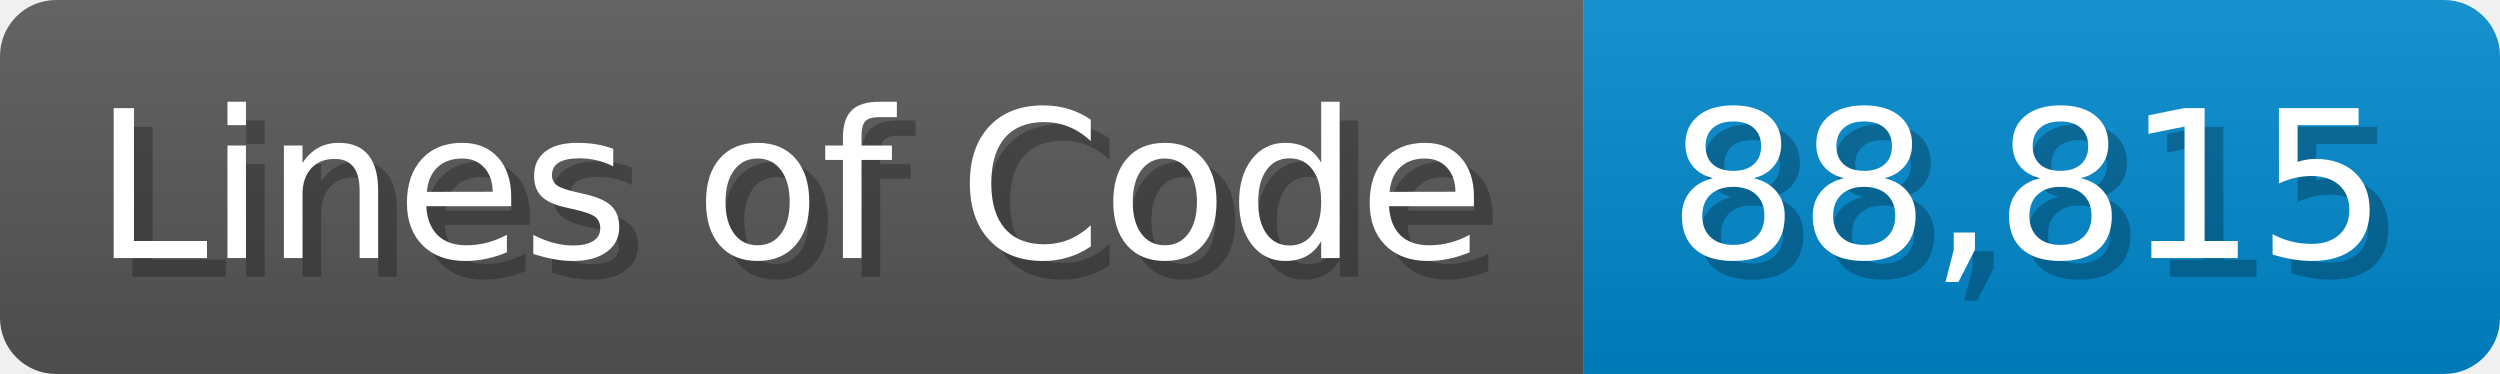
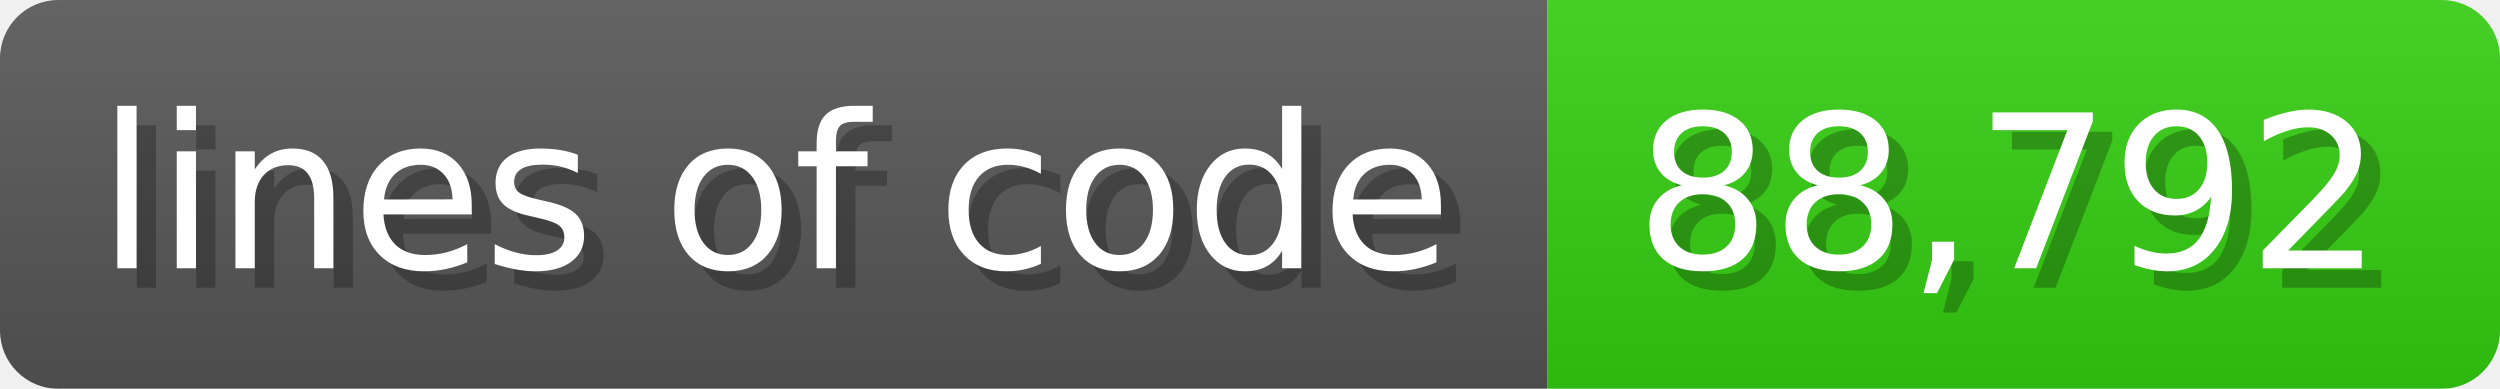
- <svg xmlns="http://www.w3.org/2000/svg" width="133.7" height="20" viewBox="0 0 1337 200">
+ <svg xmlns="http://www.w3.org/2000/svg" width="128.6" height="20" viewBox="0 0 1286 200">
  <linearGradient id="a" x2="0" y2="100%">
    <stop offset="0" stop-opacity=".1" stop-color="#EEE" />
    <stop offset="1" stop-opacity=".1" />
  </linearGradient>
  <mask id="m">
-     <rect width="1337" height="200" rx="30" fill="#FFF" />
+     <rect width="1286" height="200" rx="30" fill="#FFF" />
  </mask>
  <g mask="url(#m)">
-     <rect width="847" height="200" fill="#555" />
-     <rect width="490" height="200" fill="#08C" x="847" />
-     <rect width="1337" height="200" fill="url(#a)" />
+     <rect width="796" height="200" fill="#555" />
+     <rect width="490" height="200" fill="#3C1" x="796" />
+     <rect width="1286" height="200" fill="url(#a)" />
  </g>
  <g fill="#fff" text-anchor="start" font-family="Verdana,DejaVu Sans,sans-serif" font-size="110">
-     <text x="60" y="148" textLength="747" fill="#000" opacity="0.25">Lines of Code</text>
-     <text x="50" y="138" textLength="747">Lines of Code</text>
-     <text x="902" y="148" textLength="390" fill="#000" opacity="0.25">88,815</text>
-     <text x="892" y="138" textLength="390">88,815</text>
+     <text x="60" y="148" textLength="696" fill="#000" opacity="0.25">lines of code</text>
+     <text x="50" y="138" textLength="696">lines of code</text>
+     <text x="851" y="148" textLength="390" fill="#000" opacity="0.25">88,792</text>
+     <text x="841" y="138" textLength="390">88,792</text>
  </g>
</svg>
